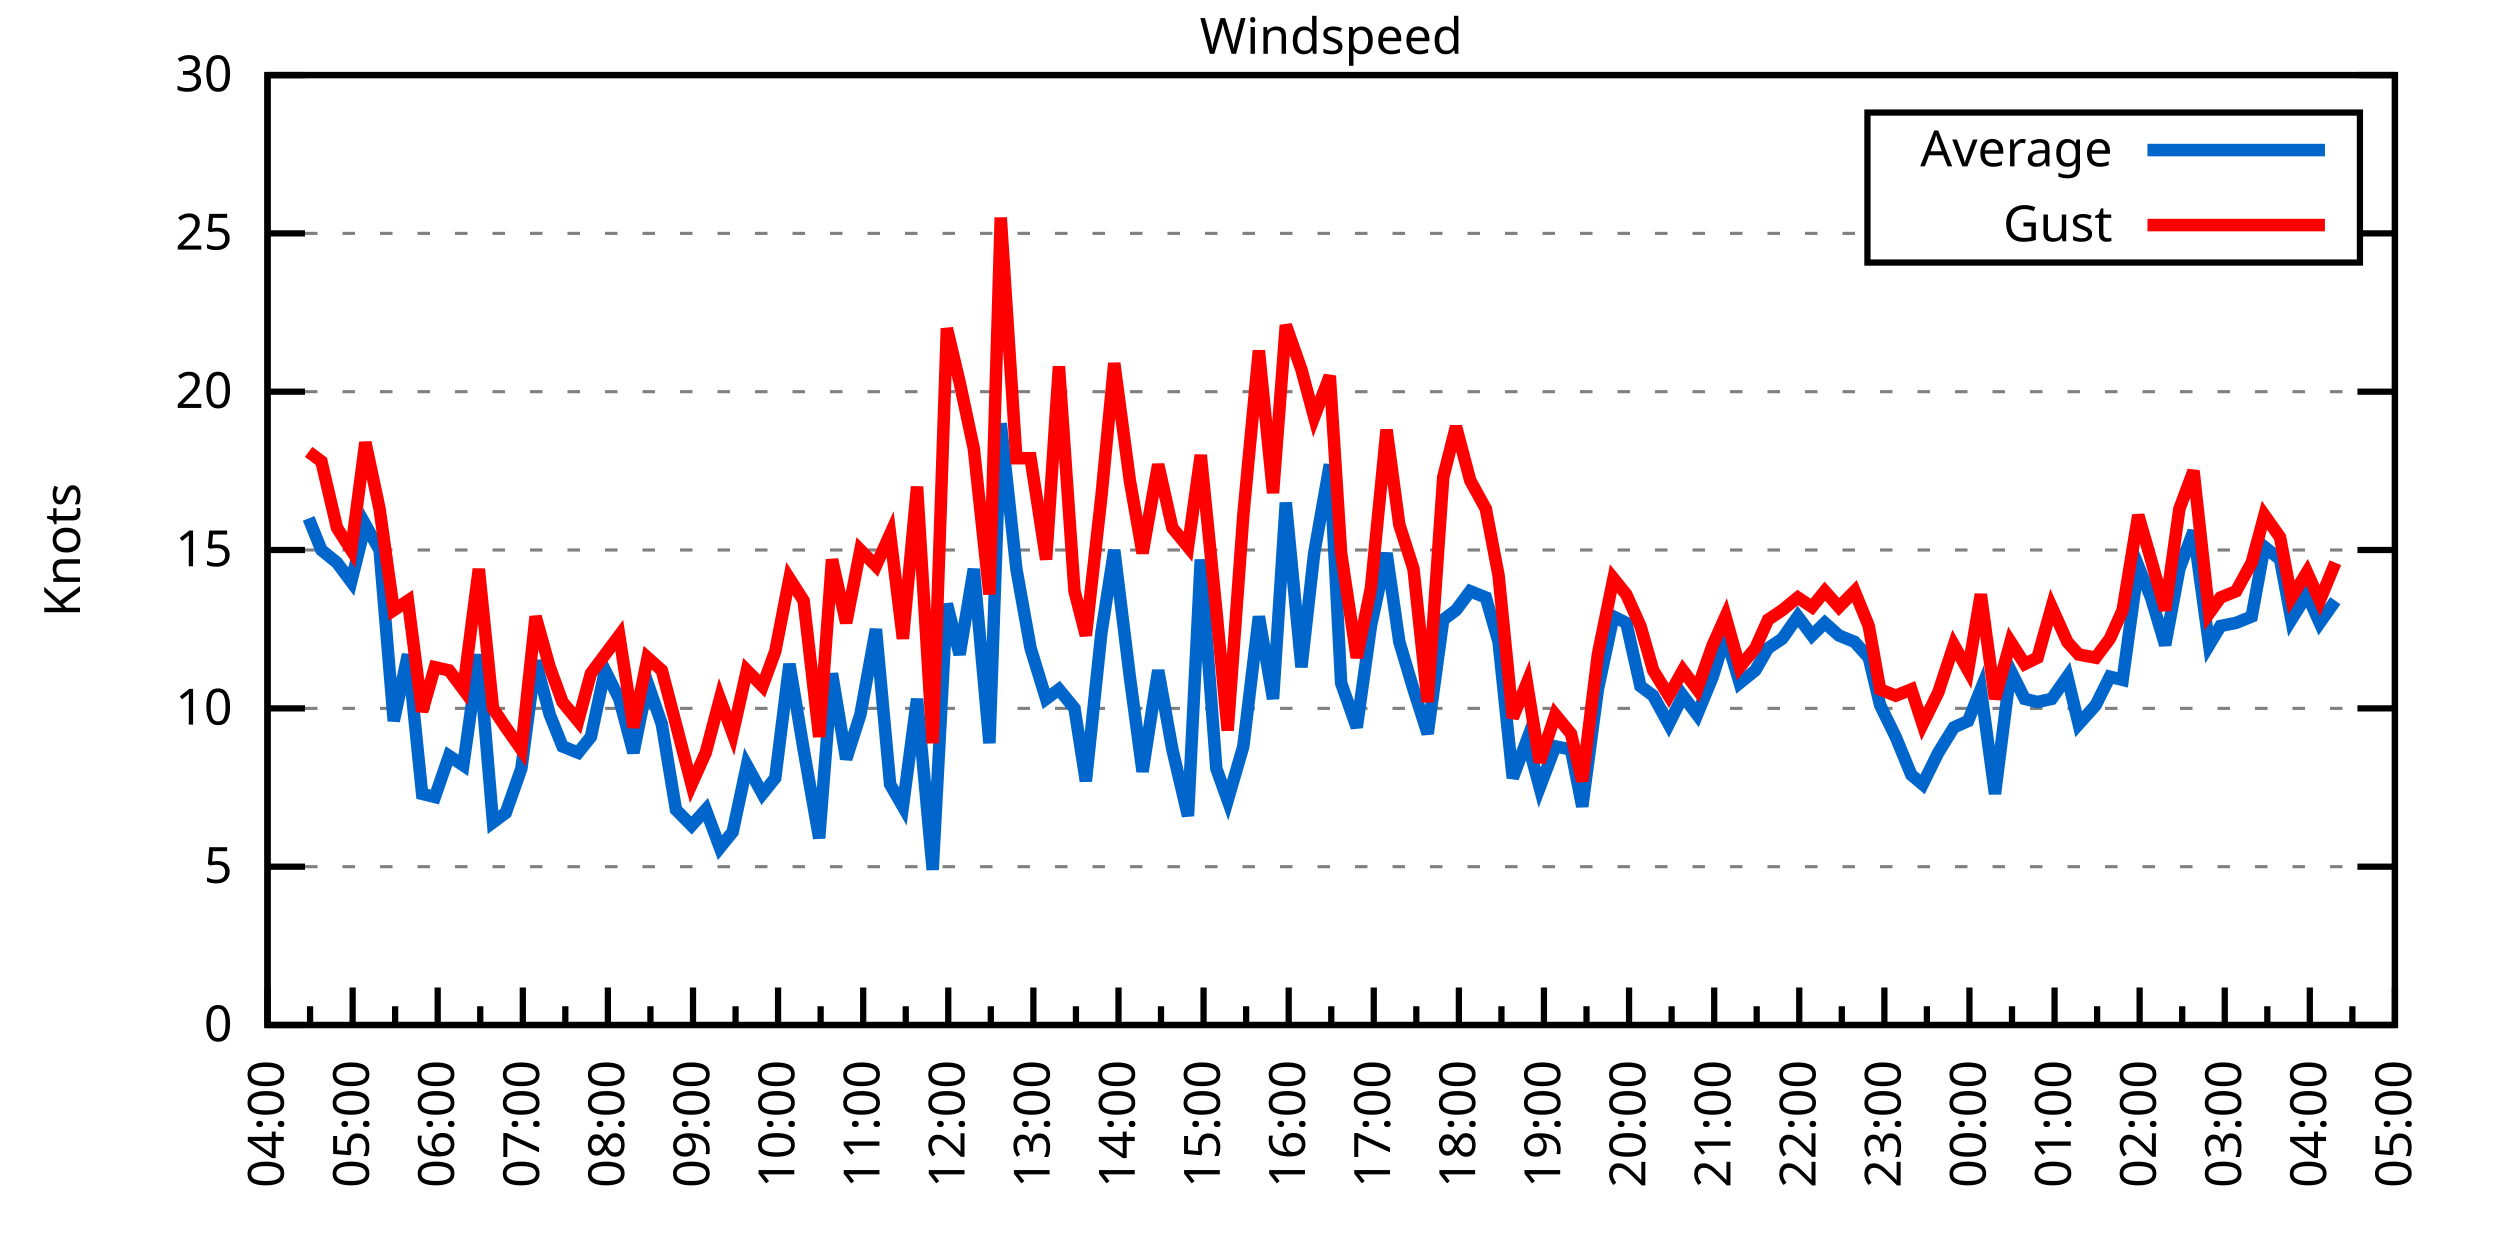
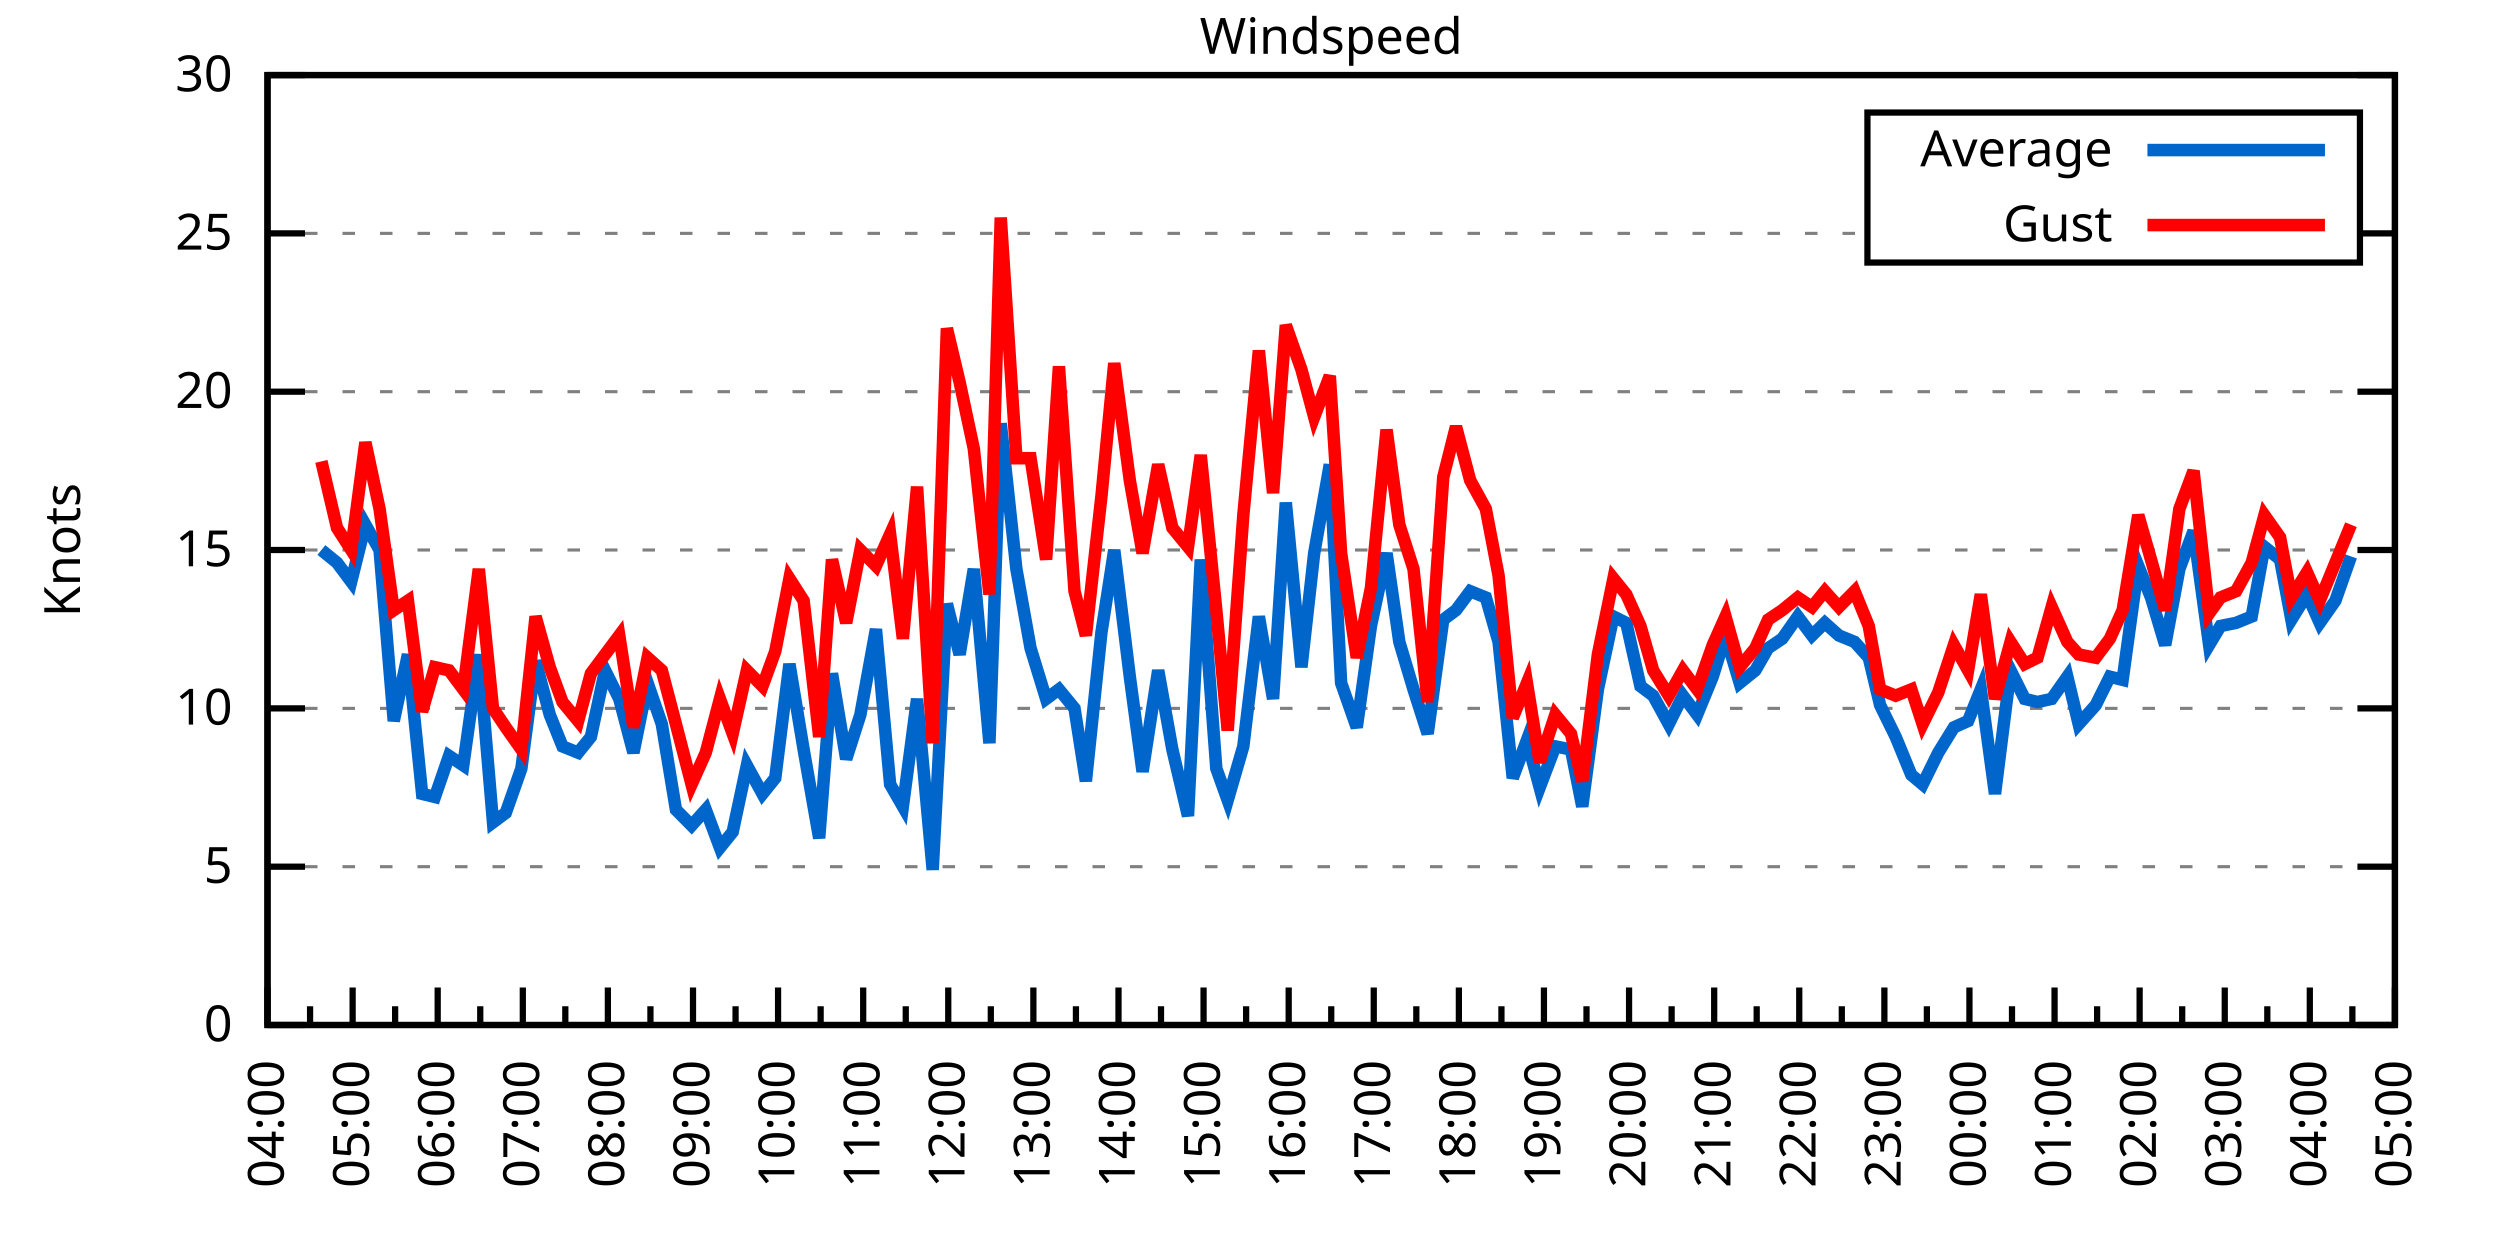
<svg xmlns="http://www.w3.org/2000/svg" xmlns:xlink="http://www.w3.org/1999/xlink" width="400" height="200" viewBox="0 0 400 200">
  <g id="gnuplot_canvas">
    <rect x="0" y="0" width="400" height="200" fill="none" />
    <defs>
      <circle id="gpDot" r="0.5" stroke-width="0.5" stroke="currentColor" />
      <path id="gpPt0" stroke-width="0.333" stroke="currentColor" d="M-1,0 h2 M0,-1 v2" />
      <path id="gpPt1" stroke-width="0.333" stroke="currentColor" d="M-1,-1 L1,1 M1,-1 L-1,1" />
      <path id="gpPt2" stroke-width="0.333" stroke="currentColor" d="M-1,0 L1,0 M0,-1 L0,1 M-1,-1 L1,1 M-1,1 L1,-1" />
      <rect id="gpPt3" stroke-width="0.333" stroke="currentColor" x="-1" y="-1" width="2" height="2" />
      <rect id="gpPt4" stroke-width="0.333" stroke="currentColor" fill="currentColor" x="-1" y="-1" width="2" height="2" />
      <circle id="gpPt5" stroke-width="0.333" stroke="currentColor" cx="0" cy="0" r="1" />
      <use xlink:href="#gpPt5" id="gpPt6" fill="currentColor" stroke="none" />
      <path id="gpPt7" stroke-width="0.333" stroke="currentColor" d="M0,-1.33 L-1.33,0.67 L1.33,0.67 z" />
      <use xlink:href="#gpPt7" id="gpPt8" fill="currentColor" stroke="none" />
      <use xlink:href="#gpPt7" id="gpPt9" stroke="currentColor" transform="rotate(180)" />
      <use xlink:href="#gpPt9" id="gpPt10" fill="currentColor" stroke="none" />
      <use xlink:href="#gpPt3" id="gpPt11" stroke="currentColor" transform="rotate(45)" />
      <use xlink:href="#gpPt11" id="gpPt12" fill="currentColor" stroke="none" />
      <path id="gpPt13" stroke-width="0.333" stroke="currentColor" d="M0,1.330 L1.265,0.411 L0.782,-1.067 L-0.782,-1.076 L-1.265,0.411 z" />
      <use xlink:href="#gpPt13" id="gpPt14" fill="currentColor" stroke="none" />
      <filter id="textbox" filterUnits="objectBoundingBox" x="0" y="0" height="1" width="1">
        <feFlood flood-color="white" flood-opacity="1" result="bgnd" />
        <feComposite in="SourceGraphic" in2="bgnd" operator="atop" />
      </filter>
      <filter id="greybox" filterUnits="objectBoundingBox" x="0" y="0" height="1" width="1">
        <feFlood flood-color="lightgrey" flood-opacity="1" result="grey" />
        <feComposite in="SourceGraphic" in2="grey" operator="atop" />
      </filter>
    </defs>
    <g fill="none" color="white" stroke="currentColor" stroke-width="1.00" stroke-linecap="butt" stroke-linejoin="miter">
</g>
    <g fill="none" color="black" stroke="currentColor" stroke-width="1.00" stroke-linecap="butt" stroke-linejoin="miter">
      <g stroke="none" shape-rendering="crispEdges">
        <polygon fill="rgb(255, 255, 255)" points="42.80,164.00 383.18,164.00 383.18,12.02 42.80,12.02 " />
      </g>
    </g>
    <g fill="none" color="black" stroke="currentColor" stroke-width="1.00" stroke-linecap="butt" stroke-linejoin="miter">
</g>
    <g fill="none" color="black" stroke="black" stroke-width="0.50" stroke-linecap="butt" stroke-linejoin="miter">
</g>
    <g fill="none" color="gray" stroke="currentColor" stroke-width="0.50" stroke-linecap="butt" stroke-linejoin="miter">
      <path stroke="gray" stroke-dasharray="2,4" class="gridline" d="M42.80,164.00 L383.19,164.00  " />
    </g>
    <g fill="none" color="gray" stroke="gray" stroke-width="1.00" stroke-linecap="butt" stroke-linejoin="miter">
</g>
    <g fill="none" color="black" stroke="currentColor" stroke-width="1.00" stroke-linecap="butt" stroke-linejoin="miter">
      <path stroke="black" d="M42.80,164.00 L48.80,164.00 M383.19,164.00 L377.19,164.00  " />
      <g transform="translate(37.20,166.60)" stroke="none" fill="black" font-family="Sans" font-size="8.00" text-anchor="end">
        <text>
          <tspan font-family="Sans"> 0</tspan>
        </text>
      </g>
    </g>
    <g fill="none" color="black" stroke="currentColor" stroke-width="1.00" stroke-linecap="butt" stroke-linejoin="miter">
</g>
    <g fill="none" color="black" stroke="black" stroke-width="0.50" stroke-linecap="butt" stroke-linejoin="miter">
</g>
    <g fill="none" color="gray" stroke="currentColor" stroke-width="0.50" stroke-linecap="butt" stroke-linejoin="miter">
      <path stroke="gray" stroke-dasharray="2,4" class="gridline" d="M42.80,138.67 L383.19,138.67  " />
    </g>
    <g fill="none" color="gray" stroke="gray" stroke-width="1.00" stroke-linecap="butt" stroke-linejoin="miter">
</g>
    <g fill="none" color="black" stroke="currentColor" stroke-width="1.00" stroke-linecap="butt" stroke-linejoin="miter">
      <path stroke="black" d="M42.80,138.67 L48.80,138.67 M383.19,138.67 L377.19,138.67  " />
      <g transform="translate(37.20,141.27)" stroke="none" fill="black" font-family="Sans" font-size="8.00" text-anchor="end">
        <text>
          <tspan font-family="Sans"> 5</tspan>
        </text>
      </g>
    </g>
    <g fill="none" color="black" stroke="currentColor" stroke-width="1.00" stroke-linecap="butt" stroke-linejoin="miter">
</g>
    <g fill="none" color="black" stroke="black" stroke-width="0.50" stroke-linecap="butt" stroke-linejoin="miter">
</g>
    <g fill="none" color="gray" stroke="currentColor" stroke-width="0.50" stroke-linecap="butt" stroke-linejoin="miter">
      <path stroke="gray" stroke-dasharray="2,4" class="gridline" d="M42.80,113.34 L383.19,113.34  " />
    </g>
    <g fill="none" color="gray" stroke="gray" stroke-width="1.00" stroke-linecap="butt" stroke-linejoin="miter">
</g>
    <g fill="none" color="black" stroke="currentColor" stroke-width="1.00" stroke-linecap="butt" stroke-linejoin="miter">
      <path stroke="black" d="M42.80,113.34 L48.80,113.34 M383.19,113.34 L377.19,113.34  " />
      <g transform="translate(37.20,115.94)" stroke="none" fill="black" font-family="Sans" font-size="8.00" text-anchor="end">
        <text>
          <tspan font-family="Sans"> 10</tspan>
        </text>
      </g>
    </g>
    <g fill="none" color="black" stroke="currentColor" stroke-width="1.00" stroke-linecap="butt" stroke-linejoin="miter">
</g>
    <g fill="none" color="black" stroke="black" stroke-width="0.50" stroke-linecap="butt" stroke-linejoin="miter">
</g>
    <g fill="none" color="gray" stroke="currentColor" stroke-width="0.50" stroke-linecap="butt" stroke-linejoin="miter">
      <path stroke="gray" stroke-dasharray="2,4" class="gridline" d="M42.80,88.00 L383.19,88.00  " />
    </g>
    <g fill="none" color="gray" stroke="gray" stroke-width="1.00" stroke-linecap="butt" stroke-linejoin="miter">
</g>
    <g fill="none" color="black" stroke="currentColor" stroke-width="1.00" stroke-linecap="butt" stroke-linejoin="miter">
      <path stroke="black" d="M42.80,88.00 L48.80,88.00 M383.19,88.00 L377.19,88.00  " />
      <g transform="translate(37.20,90.60)" stroke="none" fill="black" font-family="Sans" font-size="8.00" text-anchor="end">
        <text>
          <tspan font-family="Sans"> 15</tspan>
        </text>
      </g>
    </g>
    <g fill="none" color="black" stroke="currentColor" stroke-width="1.00" stroke-linecap="butt" stroke-linejoin="miter">
</g>
    <g fill="none" color="black" stroke="black" stroke-width="0.50" stroke-linecap="butt" stroke-linejoin="miter">
</g>
    <g fill="none" color="gray" stroke="currentColor" stroke-width="0.50" stroke-linecap="butt" stroke-linejoin="miter">
      <path stroke="gray" stroke-dasharray="2,4" class="gridline" d="M42.80,62.67 L383.19,62.67  " />
    </g>
    <g fill="none" color="gray" stroke="gray" stroke-width="1.00" stroke-linecap="butt" stroke-linejoin="miter">
</g>
    <g fill="none" color="black" stroke="currentColor" stroke-width="1.00" stroke-linecap="butt" stroke-linejoin="miter">
      <path stroke="black" d="M42.80,62.67 L48.80,62.67 M383.19,62.67 L377.19,62.67  " />
      <g transform="translate(37.20,65.27)" stroke="none" fill="black" font-family="Sans" font-size="8.00" text-anchor="end">
        <text>
          <tspan font-family="Sans"> 20</tspan>
        </text>
      </g>
    </g>
    <g fill="none" color="black" stroke="currentColor" stroke-width="1.00" stroke-linecap="butt" stroke-linejoin="miter">
</g>
    <g fill="none" color="black" stroke="black" stroke-width="0.50" stroke-linecap="butt" stroke-linejoin="miter">
</g>
    <g fill="none" color="gray" stroke="currentColor" stroke-width="0.50" stroke-linecap="butt" stroke-linejoin="miter">
      <path stroke="gray" stroke-dasharray="2,4" class="gridline" d="M42.80,37.34 L298.79,37.34 M377.59,37.34 L383.19,37.34  " />
    </g>
    <g fill="none" color="gray" stroke="gray" stroke-width="1.00" stroke-linecap="butt" stroke-linejoin="miter">
</g>
    <g fill="none" color="black" stroke="currentColor" stroke-width="1.00" stroke-linecap="butt" stroke-linejoin="miter">
      <path stroke="black" d="M42.80,37.34 L48.80,37.34 M383.19,37.34 L377.19,37.34  " />
      <g transform="translate(37.20,39.94)" stroke="none" fill="black" font-family="Sans" font-size="8.00" text-anchor="end">
        <text>
          <tspan font-family="Sans"> 25</tspan>
        </text>
      </g>
    </g>
    <g fill="none" color="black" stroke="currentColor" stroke-width="1.00" stroke-linecap="butt" stroke-linejoin="miter">
</g>
    <g fill="none" color="black" stroke="black" stroke-width="0.50" stroke-linecap="butt" stroke-linejoin="miter">
</g>
    <g fill="none" color="gray" stroke="currentColor" stroke-width="0.50" stroke-linecap="butt" stroke-linejoin="miter">
      <path stroke="gray" stroke-dasharray="2,4" class="gridline" d="M42.80,12.01 L383.19,12.01  " />
    </g>
    <g fill="none" color="gray" stroke="gray" stroke-width="1.00" stroke-linecap="butt" stroke-linejoin="miter">
</g>
    <g fill="none" color="black" stroke="currentColor" stroke-width="1.00" stroke-linecap="butt" stroke-linejoin="miter">
      <path stroke="black" d="M42.80,12.01 L48.80,12.01 M383.19,12.01 L377.19,12.01  " />
      <g transform="translate(37.20,14.61)" stroke="none" fill="black" font-family="Sans" font-size="8.00" text-anchor="end">
        <text>
          <tspan font-family="Sans"> 30</tspan>
        </text>
      </g>
    </g>
    <g fill="none" color="black" stroke="currentColor" stroke-width="1.00" stroke-linecap="butt" stroke-linejoin="miter">
      <path stroke="black" d="M42.80,164.00 L42.80,158.00  " />
      <g transform="translate(45.40,169.60) rotate(270)" stroke="none" fill="black" font-family="Sans" font-size="8.00" text-anchor="end">
        <text>
          <tspan font-family="Sans">04:00</tspan>
        </text>
      </g>
    </g>
    <g fill="none" color="black" stroke="currentColor" stroke-width="1.00" stroke-linecap="butt" stroke-linejoin="miter">
      <path stroke="black" d="M49.61,164.00 L49.61,161.00 M56.42,164.00 L56.42,158.00  " />
      <g transform="translate(59.02,169.60) rotate(270)" stroke="none" fill="black" font-family="Sans" font-size="8.00" text-anchor="end">
        <text>
          <tspan font-family="Sans">05:00</tspan>
        </text>
      </g>
    </g>
    <g fill="none" color="black" stroke="currentColor" stroke-width="1.00" stroke-linecap="butt" stroke-linejoin="miter">
      <path stroke="black" d="M63.22,164.00 L63.22,161.00 M70.03,164.00 L70.03,158.00  " />
      <g transform="translate(72.63,169.60) rotate(270)" stroke="none" fill="black" font-family="Sans" font-size="8.00" text-anchor="end">
        <text>
          <tspan font-family="Sans">06:00</tspan>
        </text>
      </g>
    </g>
    <g fill="none" color="black" stroke="currentColor" stroke-width="1.00" stroke-linecap="butt" stroke-linejoin="miter">
      <path stroke="black" d="M76.84,164.00 L76.84,161.00 M83.65,164.00 L83.65,158.00  " />
      <g transform="translate(86.25,169.60) rotate(270)" stroke="none" fill="black" font-family="Sans" font-size="8.00" text-anchor="end">
        <text>
          <tspan font-family="Sans">07:00</tspan>
        </text>
      </g>
    </g>
    <g fill="none" color="black" stroke="currentColor" stroke-width="1.00" stroke-linecap="butt" stroke-linejoin="miter">
      <path stroke="black" d="M90.45,164.00 L90.45,161.00 M97.26,164.00 L97.26,158.00  " />
      <g transform="translate(99.86,169.60) rotate(270)" stroke="none" fill="black" font-family="Sans" font-size="8.00" text-anchor="end">
        <text>
          <tspan font-family="Sans">08:00</tspan>
        </text>
      </g>
    </g>
    <g fill="none" color="black" stroke="currentColor" stroke-width="1.00" stroke-linecap="butt" stroke-linejoin="miter">
      <path stroke="black" d="M104.07,164.00 L104.07,161.00 M110.88,164.00 L110.88,158.00  " />
      <g transform="translate(113.48,169.60) rotate(270)" stroke="none" fill="black" font-family="Sans" font-size="8.00" text-anchor="end">
        <text>
          <tspan font-family="Sans">09:00</tspan>
        </text>
      </g>
    </g>
    <g fill="none" color="black" stroke="currentColor" stroke-width="1.00" stroke-linecap="butt" stroke-linejoin="miter">
      <path stroke="black" d="M117.69,164.00 L117.69,161.00 M124.49,164.00 L124.49,158.00  " />
      <g transform="translate(127.09,169.60) rotate(270)" stroke="none" fill="black" font-family="Sans" font-size="8.00" text-anchor="end">
        <text>
          <tspan font-family="Sans">10:00</tspan>
        </text>
      </g>
    </g>
    <g fill="none" color="black" stroke="currentColor" stroke-width="1.00" stroke-linecap="butt" stroke-linejoin="miter">
      <path stroke="black" d="M131.30,164.00 L131.30,161.00 M138.11,164.00 L138.11,158.00  " />
      <g transform="translate(140.71,169.60) rotate(270)" stroke="none" fill="black" font-family="Sans" font-size="8.00" text-anchor="end">
        <text>
          <tspan font-family="Sans">11:00</tspan>
        </text>
      </g>
    </g>
    <g fill="none" color="black" stroke="currentColor" stroke-width="1.00" stroke-linecap="butt" stroke-linejoin="miter">
      <path stroke="black" d="M144.92,164.00 L144.92,161.00 M151.72,164.00 L151.72,158.00  " />
      <g transform="translate(154.32,169.60) rotate(270)" stroke="none" fill="black" font-family="Sans" font-size="8.00" text-anchor="end">
        <text>
          <tspan font-family="Sans">12:00</tspan>
        </text>
      </g>
    </g>
    <g fill="none" color="black" stroke="currentColor" stroke-width="1.00" stroke-linecap="butt" stroke-linejoin="miter">
      <path stroke="black" d="M158.53,164.00 L158.53,161.00 M165.34,164.00 L165.34,158.00  " />
      <g transform="translate(167.94,169.60) rotate(270)" stroke="none" fill="black" font-family="Sans" font-size="8.00" text-anchor="end">
        <text>
          <tspan font-family="Sans">13:00</tspan>
        </text>
      </g>
    </g>
    <g fill="none" color="black" stroke="currentColor" stroke-width="1.00" stroke-linecap="butt" stroke-linejoin="miter">
      <path stroke="black" d="M172.15,164.00 L172.15,161.00 M178.96,164.00 L178.96,158.00  " />
      <g transform="translate(181.56,169.60) rotate(270)" stroke="none" fill="black" font-family="Sans" font-size="8.00" text-anchor="end">
        <text>
          <tspan font-family="Sans">14:00</tspan>
        </text>
      </g>
    </g>
    <g fill="none" color="black" stroke="currentColor" stroke-width="1.00" stroke-linecap="butt" stroke-linejoin="miter">
      <path stroke="black" d="M185.76,164.00 L185.76,161.00 M192.57,164.00 L192.57,158.00  " />
      <g transform="translate(195.17,169.60) rotate(270)" stroke="none" fill="black" font-family="Sans" font-size="8.00" text-anchor="end">
        <text>
          <tspan font-family="Sans">15:00</tspan>
        </text>
      </g>
    </g>
    <g fill="none" color="black" stroke="currentColor" stroke-width="1.00" stroke-linecap="butt" stroke-linejoin="miter">
      <path stroke="black" d="M199.38,164.00 L199.38,161.00 M206.19,164.00 L206.19,158.00  " />
      <g transform="translate(208.79,169.60) rotate(270)" stroke="none" fill="black" font-family="Sans" font-size="8.00" text-anchor="end">
        <text>
          <tspan font-family="Sans">16:00</tspan>
        </text>
      </g>
    </g>
    <g fill="none" color="black" stroke="currentColor" stroke-width="1.00" stroke-linecap="butt" stroke-linejoin="miter">
      <path stroke="black" d="M213.00,164.00 L213.00,161.00 M219.80,164.00 L219.80,158.00  " />
      <g transform="translate(222.40,169.60) rotate(270)" stroke="none" fill="black" font-family="Sans" font-size="8.00" text-anchor="end">
        <text>
          <tspan font-family="Sans">17:00</tspan>
        </text>
      </g>
    </g>
    <g fill="none" color="black" stroke="currentColor" stroke-width="1.00" stroke-linecap="butt" stroke-linejoin="miter">
      <path stroke="black" d="M226.61,164.00 L226.61,161.00 M233.42,164.00 L233.42,158.00  " />
      <g transform="translate(236.02,169.60) rotate(270)" stroke="none" fill="black" font-family="Sans" font-size="8.00" text-anchor="end">
        <text>
          <tspan font-family="Sans">18:00</tspan>
        </text>
      </g>
    </g>
    <g fill="none" color="black" stroke="currentColor" stroke-width="1.00" stroke-linecap="butt" stroke-linejoin="miter">
      <path stroke="black" d="M240.23,164.00 L240.23,161.00 M247.03,164.00 L247.03,158.00  " />
      <g transform="translate(249.63,169.60) rotate(270)" stroke="none" fill="black" font-family="Sans" font-size="8.00" text-anchor="end">
        <text>
          <tspan font-family="Sans">19:00</tspan>
        </text>
      </g>
    </g>
    <g fill="none" color="black" stroke="currentColor" stroke-width="1.00" stroke-linecap="butt" stroke-linejoin="miter">
      <path stroke="black" d="M253.84,164.00 L253.84,161.00 M260.65,164.00 L260.65,158.00  " />
      <g transform="translate(263.25,169.60) rotate(270)" stroke="none" fill="black" font-family="Sans" font-size="8.00" text-anchor="end">
        <text>
          <tspan font-family="Sans">20:00</tspan>
        </text>
      </g>
    </g>
    <g fill="none" color="black" stroke="currentColor" stroke-width="1.00" stroke-linecap="butt" stroke-linejoin="miter">
      <path stroke="black" d="M267.46,164.00 L267.46,161.00 M274.27,164.00 L274.27,158.00  " />
      <g transform="translate(276.87,169.60) rotate(270)" stroke="none" fill="black" font-family="Sans" font-size="8.00" text-anchor="end">
        <text>
          <tspan font-family="Sans">21:00</tspan>
        </text>
      </g>
    </g>
    <g fill="none" color="black" stroke="currentColor" stroke-width="1.00" stroke-linecap="butt" stroke-linejoin="miter">
      <path stroke="black" d="M281.07,164.00 L281.07,161.00 M287.88,164.00 L287.88,158.00  " />
      <g transform="translate(290.48,169.60) rotate(270)" stroke="none" fill="black" font-family="Sans" font-size="8.00" text-anchor="end">
        <text>
          <tspan font-family="Sans">22:00</tspan>
        </text>
      </g>
    </g>
    <g fill="none" color="black" stroke="currentColor" stroke-width="1.00" stroke-linecap="butt" stroke-linejoin="miter">
      <path stroke="black" d="M294.69,164.00 L294.69,161.00 M301.50,164.00 L301.50,158.00  " />
      <g transform="translate(304.10,169.60) rotate(270)" stroke="none" fill="black" font-family="Sans" font-size="8.00" text-anchor="end">
        <text>
          <tspan font-family="Sans">23:00</tspan>
        </text>
      </g>
    </g>
    <g fill="none" color="black" stroke="currentColor" stroke-width="1.00" stroke-linecap="butt" stroke-linejoin="miter">
      <path stroke="black" d="M308.30,164.00 L308.30,161.00 M315.11,164.00 L315.11,158.00  " />
      <g transform="translate(317.71,169.60) rotate(270)" stroke="none" fill="black" font-family="Sans" font-size="8.00" text-anchor="end">
        <text>
          <tspan font-family="Sans">00:00</tspan>
        </text>
      </g>
    </g>
    <g fill="none" color="black" stroke="currentColor" stroke-width="1.00" stroke-linecap="butt" stroke-linejoin="miter">
      <path stroke="black" d="M321.92,164.00 L321.92,161.00 M328.73,164.00 L328.73,158.00  " />
      <g transform="translate(331.33,169.60) rotate(270)" stroke="none" fill="black" font-family="Sans" font-size="8.00" text-anchor="end">
        <text>
          <tspan font-family="Sans">01:00</tspan>
        </text>
      </g>
    </g>
    <g fill="none" color="black" stroke="currentColor" stroke-width="1.00" stroke-linecap="butt" stroke-linejoin="miter">
      <path stroke="black" d="M335.54,164.00 L335.54,161.00 M342.34,164.00 L342.34,158.00  " />
      <g transform="translate(344.94,169.60) rotate(270)" stroke="none" fill="black" font-family="Sans" font-size="8.00" text-anchor="end">
        <text>
          <tspan font-family="Sans">02:00</tspan>
        </text>
      </g>
    </g>
    <g fill="none" color="black" stroke="currentColor" stroke-width="1.00" stroke-linecap="butt" stroke-linejoin="miter">
      <path stroke="black" d="M349.15,164.00 L349.15,161.00 M355.96,164.00 L355.96,158.00  " />
      <g transform="translate(358.56,169.60) rotate(270)" stroke="none" fill="black" font-family="Sans" font-size="8.00" text-anchor="end">
        <text>
          <tspan font-family="Sans">03:00</tspan>
        </text>
      </g>
    </g>
    <g fill="none" color="black" stroke="currentColor" stroke-width="1.00" stroke-linecap="butt" stroke-linejoin="miter">
      <path stroke="black" d="M362.77,164.00 L362.77,161.00 M369.57,164.00 L369.57,158.00  " />
      <g transform="translate(372.17,169.60) rotate(270)" stroke="none" fill="black" font-family="Sans" font-size="8.00" text-anchor="end">
        <text>
          <tspan font-family="Sans">04:00</tspan>
        </text>
      </g>
    </g>
    <g fill="none" color="black" stroke="currentColor" stroke-width="1.00" stroke-linecap="butt" stroke-linejoin="miter">
      <path stroke="black" d="M376.38,164.00 L376.38,161.00 M383.19,164.00 L383.19,158.00  " />
      <g transform="translate(385.79,169.60) rotate(270)" stroke="none" fill="black" font-family="Sans" font-size="8.00" text-anchor="end">
        <text>
          <tspan font-family="Sans">05:00</tspan>
        </text>
      </g>
    </g>
    <g fill="none" color="black" stroke="currentColor" stroke-width="1.00" stroke-linecap="butt" stroke-linejoin="miter">
</g>
    <g fill="none" color="black" stroke="currentColor" stroke-width="1.00" stroke-linecap="butt" stroke-linejoin="miter">
      <path stroke="black" d="M42.80,12.01 L42.80,164.00 L383.19,164.00 L383.19,12.01 L42.80,12.01 Z  " />
    </g>
    <g fill="none" color="black" stroke="currentColor" stroke-width="1.00" stroke-linecap="butt" stroke-linejoin="miter">
      <g transform="translate(12.80,88.01) rotate(270)" stroke="none" fill="black" font-family="Sans" font-size="8.00" text-anchor="middle">
        <text>
          <tspan font-family="Sans">Knots</tspan>
        </text>
      </g>
    </g>
    <g fill="none" color="black" stroke="currentColor" stroke-width="1.00" stroke-linecap="butt" stroke-linejoin="miter">
</g>
    <g fill="none" color="black" stroke="currentColor" stroke-width="1.00" stroke-linecap="butt" stroke-linejoin="miter">
      <path stroke="black" d="M298.79,42.01 L298.79,18.01 L377.59,18.01 L377.59,42.01 L298.79,42.01 Z  " />
    </g>
    <g id="Windspeed_plot_1">
      <g fill="none" color="white" stroke="black" stroke-width="2.00" stroke-linecap="butt" stroke-linejoin="miter">
</g>
      <g fill="none" color="black" stroke="currentColor" stroke-width="2.00" stroke-linecap="butt" stroke-linejoin="miter">
        <g transform="translate(337.99,26.61)" stroke="none" fill="black" font-family="Sans" font-size="8.00" text-anchor="end">
          <text>
            <tspan font-family="Sans">Average</tspan>
          </text>
        </g>
      </g>
      <g fill="none" color="black" stroke="currentColor" stroke-width="2.00" stroke-linecap="butt" stroke-linejoin="miter">
-         <path stroke="rgb(  0, 102, 204)" d="M343.59,24.01 L371.99,24.01 M49.38,82.94 L51.42,88.00 L53.92,90.03 L56.19,93.07 L58.46,83.95 L60.73,88.00   L63.00,115.36 L65.27,104.72 L67.54,127.02 L69.58,127.52 L71.85,120.94 L74.12,122.46 L76.61,104.72 L78.88,131.58   L80.92,130.06 L83.42,122.96 L85.69,105.74 L87.96,114.35 L90.00,119.42 L92.50,120.43 L94.54,117.90 L96.81,107.26   L99.08,111.82 L101.35,120.43 L103.62,109.28 L105.89,115.87 L108.15,129.55 L110.65,132.08 L112.92,129.55 L115.19,135.63   L117.23,133.10 L119.50,122.46 L122.00,127.02 L124.04,124.48 L126.31,106.24 L128.58,119.92 L131.07,134.11 L133.12,107.76   L135.39,121.44 L137.66,114.35 L140.15,100.67 L142.42,125.50 L144.46,129.04 L146.73,111.82 L149.23,139.17 L151.50,96.62   L153.54,104.72 L155.81,91.04 L158.31,118.91 L160.12,67.74 L162.62,91.04 L164.89,103.71 L167.38,111.82 L169.43,110.30   L171.92,113.34 L173.74,124.99 L176.23,101.18 L178.28,88.00 L180.77,108.27 L182.81,123.47 L185.31,107.26 L187.58,119.92   L190.08,130.56 L192.12,89.52 L194.61,122.96 L196.43,128.03 L198.93,119.42 L201.42,98.64 L203.69,111.82 L205.73,80.41   L208.23,106.75 L210.27,88.51 L212.77,74.33 L214.58,109.28 L217.08,116.38 L219.35,100.16 L221.85,88.51 L223.89,102.70   L226.16,110.30 L228.43,117.39 L230.92,99.15 L232.96,97.63 L235.23,94.59 L237.73,95.60 L239.77,102.70 L242.04,124.48   L244.31,118.40 L246.35,126.00 L248.85,119.42 L251.35,119.92 L253.16,129.04 L255.66,110.30 L258.15,98.64 L260.20,99.66   L262.47,109.79 L264.51,111.31 L267.00,115.87 L269.27,111.31 L271.54,114.35 L274.04,108.27 L276.08,101.68 L278.35,109.28   L280.85,107.26 L282.89,103.71 L285.16,102.19 L287.65,98.64 L289.92,101.68 L291.97,99.66 L294.23,101.68 L296.73,102.70   L299.00,105.23 L300.82,112.83 L303.31,117.90 L305.81,123.98 L307.62,125.50 L310.12,120.43 L312.62,116.38 L314.89,115.36   L316.93,110.30 L319.20,127.02 L321.69,107.26 L323.96,111.82 L326.00,112.32 L328.27,111.82 L330.77,108.27 L332.59,115.87   L335.31,112.83 L337.58,108.27 L339.62,108.78 L342.12,90.54 L344.16,95.60 L346.43,103.20 L348.70,91.04 L350.97,84.97   L353.46,103.20 L355.28,100.16 L357.77,99.66 L360.27,98.64 L362.31,87.50 L364.81,89.52 L366.62,99.15 L369.12,95.10   L371.16,99.66 L373.66,96.11  " />
+         <path stroke="rgb(  0, 102, 204)" d="M343.59,24.01 L371.99,24.01 M51.42,88.00 L53.92,90.03 L56.19,93.07 L58.46,83.95 L60.73,88.00 L63.00,115.36   L65.27,104.72 L67.54,127.02 L69.58,127.52 L71.85,120.94 L74.12,122.46 L76.61,104.72 L78.88,131.58 L80.92,130.06   L83.42,122.96 L85.69,105.74 L87.96,114.35 L90.00,119.42 L92.50,120.43 L94.54,117.90 L96.81,107.26 L99.08,111.82   L101.35,120.43 L103.62,109.28 L105.89,115.87 L108.15,129.55 L110.65,132.08 L112.92,129.55 L115.19,135.63 L117.23,133.10   L119.50,122.46 L122.00,127.02 L124.04,124.48 L126.31,106.24 L128.58,119.92 L131.07,134.11 L133.12,107.76 L135.39,121.44   L137.66,114.35 L140.15,100.67 L142.42,125.50 L144.46,129.04 L146.73,111.82 L149.23,139.17 L151.50,96.62 L153.54,104.72   L155.81,91.04 L158.31,118.91 L160.12,67.74 L162.62,91.04 L164.89,103.71 L167.38,111.82 L169.43,110.30 L171.92,113.34   L173.74,124.99 L176.23,101.18 L178.28,88.00 L180.77,108.27 L182.81,123.47 L185.31,107.26 L187.58,119.92 L190.08,130.56   L192.12,89.52 L194.61,122.96 L196.43,128.03 L198.93,119.42 L201.42,98.64 L203.69,111.82 L205.73,80.41 L208.23,106.75   L210.27,88.51 L212.77,74.33 L214.58,109.28 L217.08,116.38 L219.35,100.16 L221.85,88.51 L223.89,102.70 L226.16,110.30   L228.43,117.39 L230.92,99.15 L232.96,97.63 L235.23,94.59 L237.73,95.60 L239.77,102.70 L242.04,124.48 L244.31,118.40   L246.35,126.00 L248.85,119.42 L251.35,119.92 L253.16,129.04 L255.66,110.30 L258.15,98.64 L260.20,99.66 L262.47,109.79   L264.51,111.31 L267.00,115.87 L269.27,111.31 L271.54,114.35 L274.04,108.27 L276.08,101.68 L278.35,109.28 L280.85,107.26   L282.89,103.71 L285.16,102.19 L287.65,98.64 L289.92,101.68 L291.97,99.66 L294.23,101.68 L296.73,102.70 L299.00,105.23   L300.82,112.83 L303.31,117.90 L305.81,123.98 L307.62,125.50 L310.12,120.43 L312.62,116.38 L314.89,115.36 L316.93,110.30   L319.20,127.02 L321.69,107.26 L323.96,111.82 L326.00,112.32 L328.27,111.82 L330.77,108.27 L332.59,115.87 L335.31,112.83   L337.58,108.27 L339.62,108.78 L342.12,90.54 L344.16,95.60 L346.43,103.20 L348.70,91.04 L350.97,84.97 L353.46,103.20   L355.28,100.16 L357.77,99.66 L360.27,98.64 L362.31,87.50 L364.81,89.52 L366.62,99.15 L369.12,95.10 L371.16,99.66   L373.66,96.11 L376.16,89.02  " />
      </g>
    </g>
    <g id="Windspeed_plot_2">
      <g fill="none" color="black" stroke="currentColor" stroke-width="2.00" stroke-linecap="butt" stroke-linejoin="miter">
        <g transform="translate(337.99,38.61)" stroke="none" fill="black" font-family="Sans" font-size="8.00" text-anchor="end">
          <text>
            <tspan font-family="Sans">Gust</tspan>
          </text>
        </g>
      </g>
      <g fill="none" color="black" stroke="currentColor" stroke-width="2.00" stroke-linecap="butt" stroke-linejoin="miter">
-         <path stroke="rgb(255,   0,   0)" d="M343.59,36.01 L371.99,36.01 M49.38,72.30 L51.42,73.82 L53.92,84.46 L56.19,88.00 L58.46,70.78 L60.73,81.42   L63.00,97.63 L65.27,96.11 L67.54,113.84 L69.58,106.75 L71.85,107.26 L74.12,110.30 L76.61,91.04 L78.88,113.34   L80.92,116.38 L83.42,119.92 L85.69,98.64 L87.96,106.75 L90.00,112.32 L92.50,115.36 L94.54,107.76 L96.81,104.72   L99.08,101.68 L101.35,116.38 L103.62,105.23 L105.89,107.26 L108.15,115.87 L110.65,125.50 L112.92,120.43 L115.19,111.82   L117.23,117.39 L119.50,107.26 L122.00,109.79 L124.04,104.22 L126.31,92.56 L128.58,96.11 L131.07,117.90 L133.12,89.52   L135.39,99.66 L137.66,88.00 L140.15,90.54 L142.42,85.47 L144.46,102.19 L146.73,77.87 L149.23,118.91 L151.50,52.54   L153.54,61.15 L155.81,71.79 L158.31,95.10 L160.12,34.81 L162.62,73.31 L164.89,73.31 L167.38,89.52 L169.43,58.62   L171.92,94.59 L173.74,101.68 L176.23,79.39 L178.28,58.11 L180.77,76.86 L182.81,88.51 L185.31,74.33 L187.58,84.46   L190.08,87.50 L192.12,72.81 L194.61,97.63 L196.43,116.88 L198.93,82.43 L201.42,56.09 L203.69,78.89 L205.73,52.03   L208.23,59.13 L210.27,66.73 L212.77,60.14 L214.58,88.51 L217.08,105.23 L219.35,94.08 L221.85,68.75 L223.89,83.95   L226.16,91.04 L228.43,112.32 L230.92,76.35 L232.96,68.25 L235.23,76.86 L237.73,81.42 L239.77,92.06 L242.04,114.86   L244.31,109.28 L246.35,121.95 L248.85,114.35 L251.35,117.39 L253.16,124.99 L255.66,104.72 L258.15,92.56 L260.20,95.10   L262.47,100.16 L264.51,107.26 L267.00,111.31 L269.27,107.26 L271.54,110.30 L274.04,103.20 L276.08,98.64 L278.35,106.75   L280.85,103.71 L282.89,99.15 L285.16,97.63 L287.65,95.60 L289.92,97.12 L291.97,94.59 L294.23,97.12 L296.73,94.59   L299.00,100.16 L300.82,110.30 L303.31,111.31 L305.81,110.30 L307.62,115.87 L310.12,110.80 L312.62,103.20 L314.89,107.26   L316.93,95.10 L319.20,111.82 L321.69,102.70 L323.96,106.24 L326.00,105.23 L328.27,97.12 L330.77,102.70 L332.59,104.72   L335.31,105.23 L337.58,102.19 L339.62,97.63 L342.12,82.43 L344.16,89.52 L346.43,97.63 L348.70,81.42 L350.97,75.34   L353.46,98.14 L355.28,95.60 L357.77,94.59 L360.27,90.03 L362.31,82.43 L364.81,85.98 L366.62,95.60 L369.12,91.55   L371.16,96.11 L373.66,90.03  " />
+         <path stroke="rgb(255,   0,   0)" d="M343.59,36.01 L371.99,36.01 M51.42,73.82 L53.92,84.46 L56.19,88.00 L58.46,70.78 L60.73,81.42 L63.00,97.63   L65.27,96.11 L67.54,113.84 L69.58,106.75 L71.85,107.26 L74.12,110.30 L76.61,91.04 L78.88,113.34 L80.92,116.38   L83.42,119.92 L85.69,98.64 L87.96,106.75 L90.00,112.32 L92.50,115.36 L94.54,107.76 L96.81,104.72 L99.08,101.68   L101.35,116.38 L103.62,105.23 L105.89,107.26 L108.15,115.87 L110.65,125.50 L112.92,120.43 L115.19,111.82 L117.23,117.39   L119.50,107.26 L122.00,109.79 L124.04,104.22 L126.31,92.56 L128.58,96.11 L131.07,117.90 L133.12,89.52 L135.39,99.66   L137.66,88.00 L140.15,90.54 L142.42,85.47 L144.46,102.19 L146.73,77.87 L149.23,118.91 L151.50,52.54 L153.54,61.15   L155.81,71.79 L158.31,95.10 L160.12,34.81 L162.62,73.31 L164.89,73.31 L167.38,89.52 L169.43,58.62 L171.92,94.59   L173.74,101.68 L176.23,79.39 L178.28,58.11 L180.77,76.86 L182.81,88.51 L185.31,74.33 L187.58,84.46 L190.08,87.50   L192.12,72.81 L194.61,97.63 L196.43,116.88 L198.93,82.43 L201.42,56.09 L203.69,78.89 L205.73,52.03 L208.23,59.13   L210.27,66.73 L212.77,60.14 L214.58,88.51 L217.08,105.23 L219.35,94.08 L221.85,68.75 L223.89,83.95 L226.16,91.04   L228.43,112.32 L230.92,76.35 L232.96,68.25 L235.23,76.86 L237.73,81.42 L239.77,92.06 L242.04,114.86 L244.31,109.28   L246.35,121.95 L248.85,114.35 L251.35,117.39 L253.16,124.99 L255.66,104.72 L258.15,92.56 L260.20,95.10 L262.47,100.16   L264.51,107.26 L267.00,111.31 L269.27,107.26 L271.54,110.30 L274.04,103.20 L276.08,98.64 L278.35,106.75 L280.85,103.71   L282.89,99.15 L285.16,97.63 L287.65,95.60 L289.92,97.12 L291.97,94.59 L294.23,97.12 L296.73,94.59 L299.00,100.16   L300.82,110.30 L303.31,111.31 L305.81,110.30 L307.62,115.87 L310.12,110.80 L312.62,103.20 L314.89,107.26 L316.93,95.10   L319.20,111.82 L321.69,102.70 L323.96,106.24 L326.00,105.23 L328.27,97.12 L330.77,102.70 L332.59,104.72 L335.31,105.23   L337.58,102.19 L339.62,97.63 L342.12,82.43 L344.16,89.52 L346.43,97.63 L348.70,81.42 L350.97,75.34 L353.46,98.14   L355.28,95.60 L357.77,94.59 L360.27,90.03 L362.31,82.43 L364.81,85.98 L366.62,95.60 L369.12,91.55 L371.16,96.11   L373.66,90.03 L376.16,83.95  " />
      </g>
    </g>
    <g fill="none" color="black" stroke="currentColor" stroke-width="2.00" stroke-linecap="butt" stroke-linejoin="miter">
</g>
    <g fill="none" color="black" stroke="black" stroke-width="1.00" stroke-linecap="butt" stroke-linejoin="miter">
</g>
    <g fill="none" color="black" stroke="currentColor" stroke-width="1.00" stroke-linecap="butt" stroke-linejoin="miter">
      <path stroke="black" d="M42.80,12.01 L42.80,164.00 L383.19,164.00 L383.19,12.01 L42.80,12.01 Z  " />
    </g>
    <g fill="none" color="black" stroke="currentColor" stroke-width="1.00" stroke-linecap="butt" stroke-linejoin="miter">
      <g transform="translate(212.99,8.61)" stroke="none" fill="black" font-family="Sans" font-size="8.00" text-anchor="middle">
        <text>
          <tspan font-family="Sans">Windspeed</tspan>
        </text>
      </g>
    </g>
    <g fill="none" color="black" stroke="currentColor" stroke-width="1.00" stroke-linecap="butt" stroke-linejoin="miter">
</g>
  </g>
</svg>
